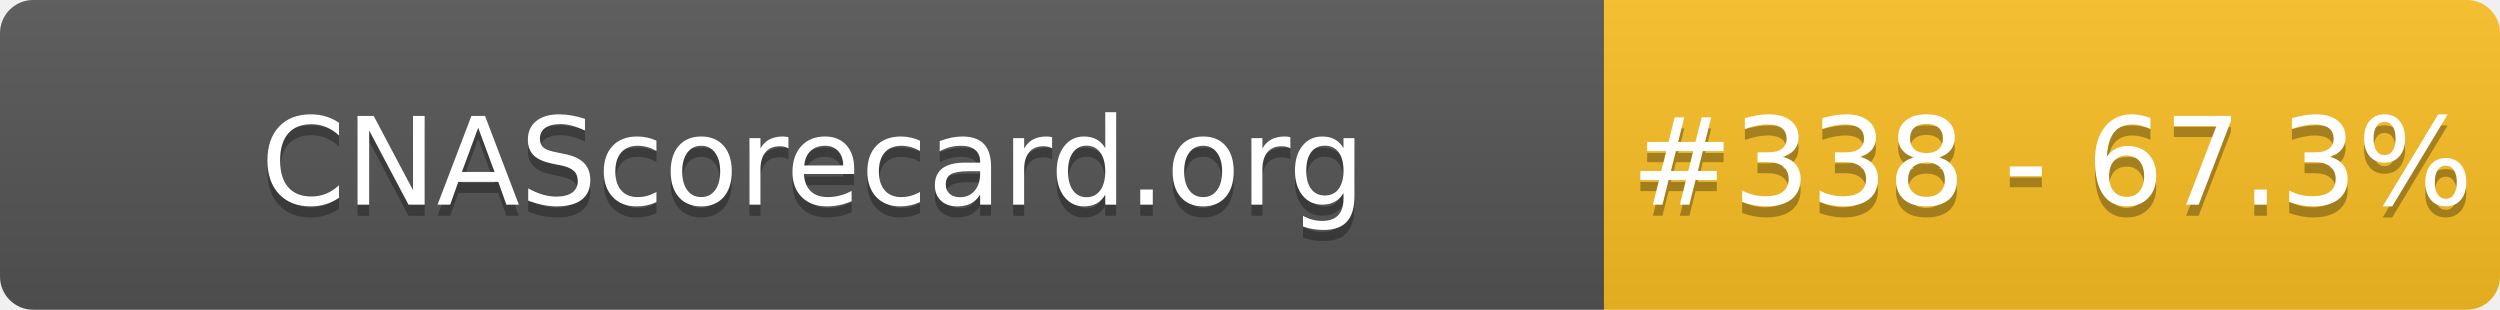
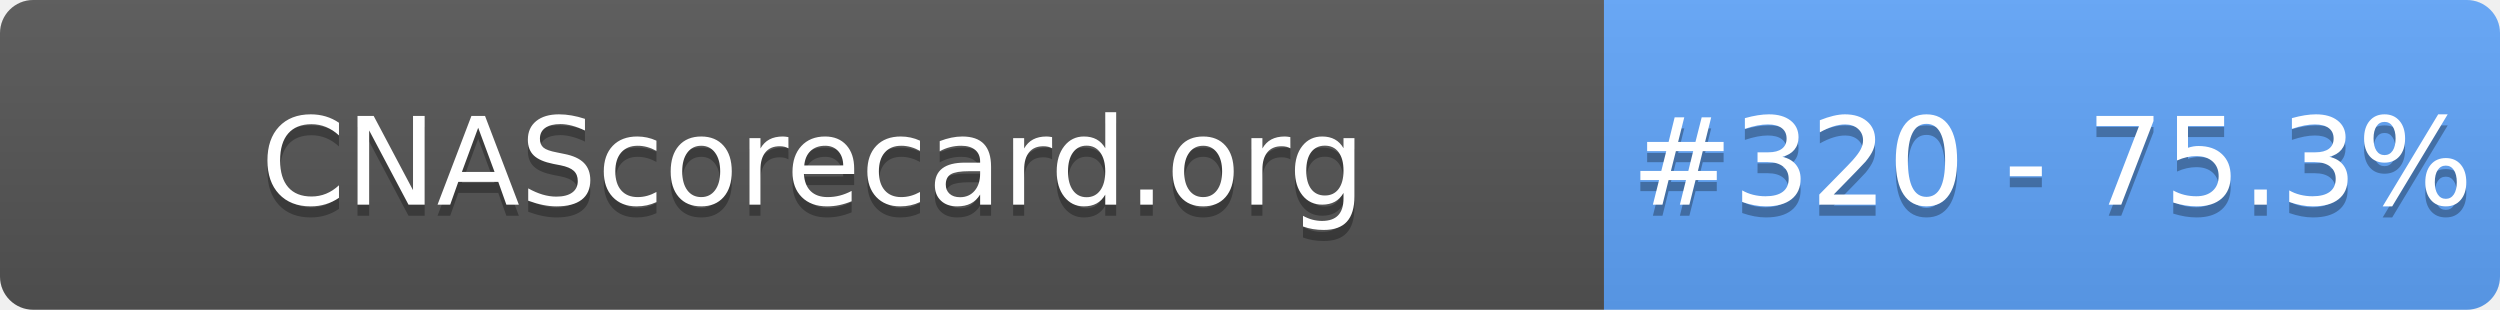
- <svg xmlns="http://www.w3.org/2000/svg" width="226" height="28" role="img" aria-label="CNAScorecard.org: #338 - 67.3%">
+ <svg xmlns="http://www.w3.org/2000/svg" width="226" height="28" role="img" aria-label="CNAScorecard.org: #320 - 75.3%">
  <linearGradient id="s" x2="0" y2="100%">
    <stop offset="0" stop-color="#bbb" stop-opacity=".1" />
    <stop offset="1" stop-opacity=".1" />
  </linearGradient>
  <clipPath id="r">
    <rect width="226" height="28" rx="3" fill="#fff" />
  </clipPath>
  <g clip-path="url(#r)">
    <rect width="145" height="28" fill="#555" />
-     <rect x="145" width="81" height="28" fill="#FBBF24" />
+     <rect x="145" width="81" height="28" fill="#60A5FA" />
    <rect width="226" height="28" fill="url(#s)" />
  </g>
  <g fill="#fff" text-anchor="middle" font-family="Verdana,Geneva,DejaVu Sans,sans-serif" text-rendering="geometricPrecision" font-size="110">
    <text aria-hidden="true" x="735" y="195" fill="#010101" fill-opacity=".3" transform="scale(.1)" textLength="1350">CNAScorecard.org</text>
    <text x="735" y="185" transform="scale(.1)" fill="#fff" textLength="1350">CNAScorecard.org</text>
-     <text aria-hidden="true" x="1855" y="195" fill="#010101" fill-opacity=".3" transform="scale(.1)" textLength="660">#338 - 67.3%</text>
-     <text x="1855" y="185" transform="scale(.1)" fill="#fff" textLength="660">#338 - 67.3%</text>
+     <text aria-hidden="true" x="1855" y="195" fill="#010101" fill-opacity=".3" transform="scale(.1)" textLength="660">#320 - 75.3%</text>
+     <text x="1855" y="185" transform="scale(.1)" fill="#fff" textLength="660">#320 - 75.3%</text>
  </g>
</svg>
